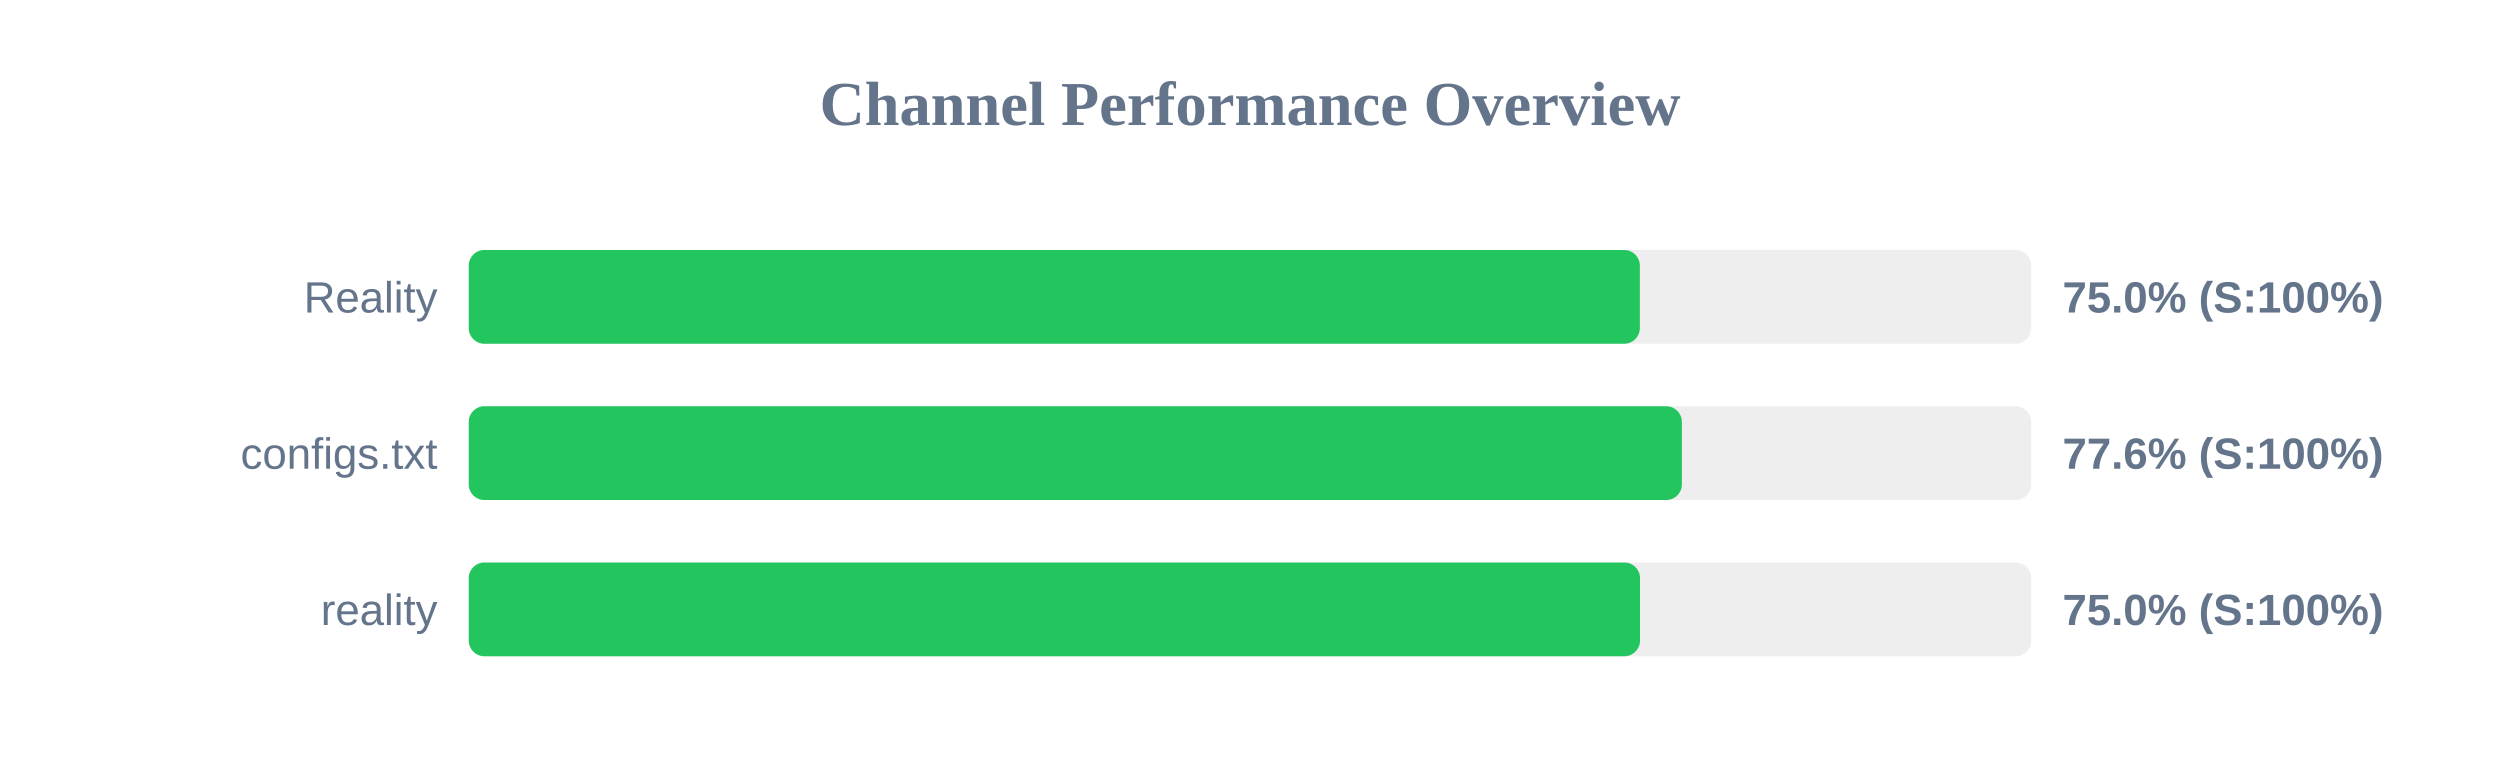
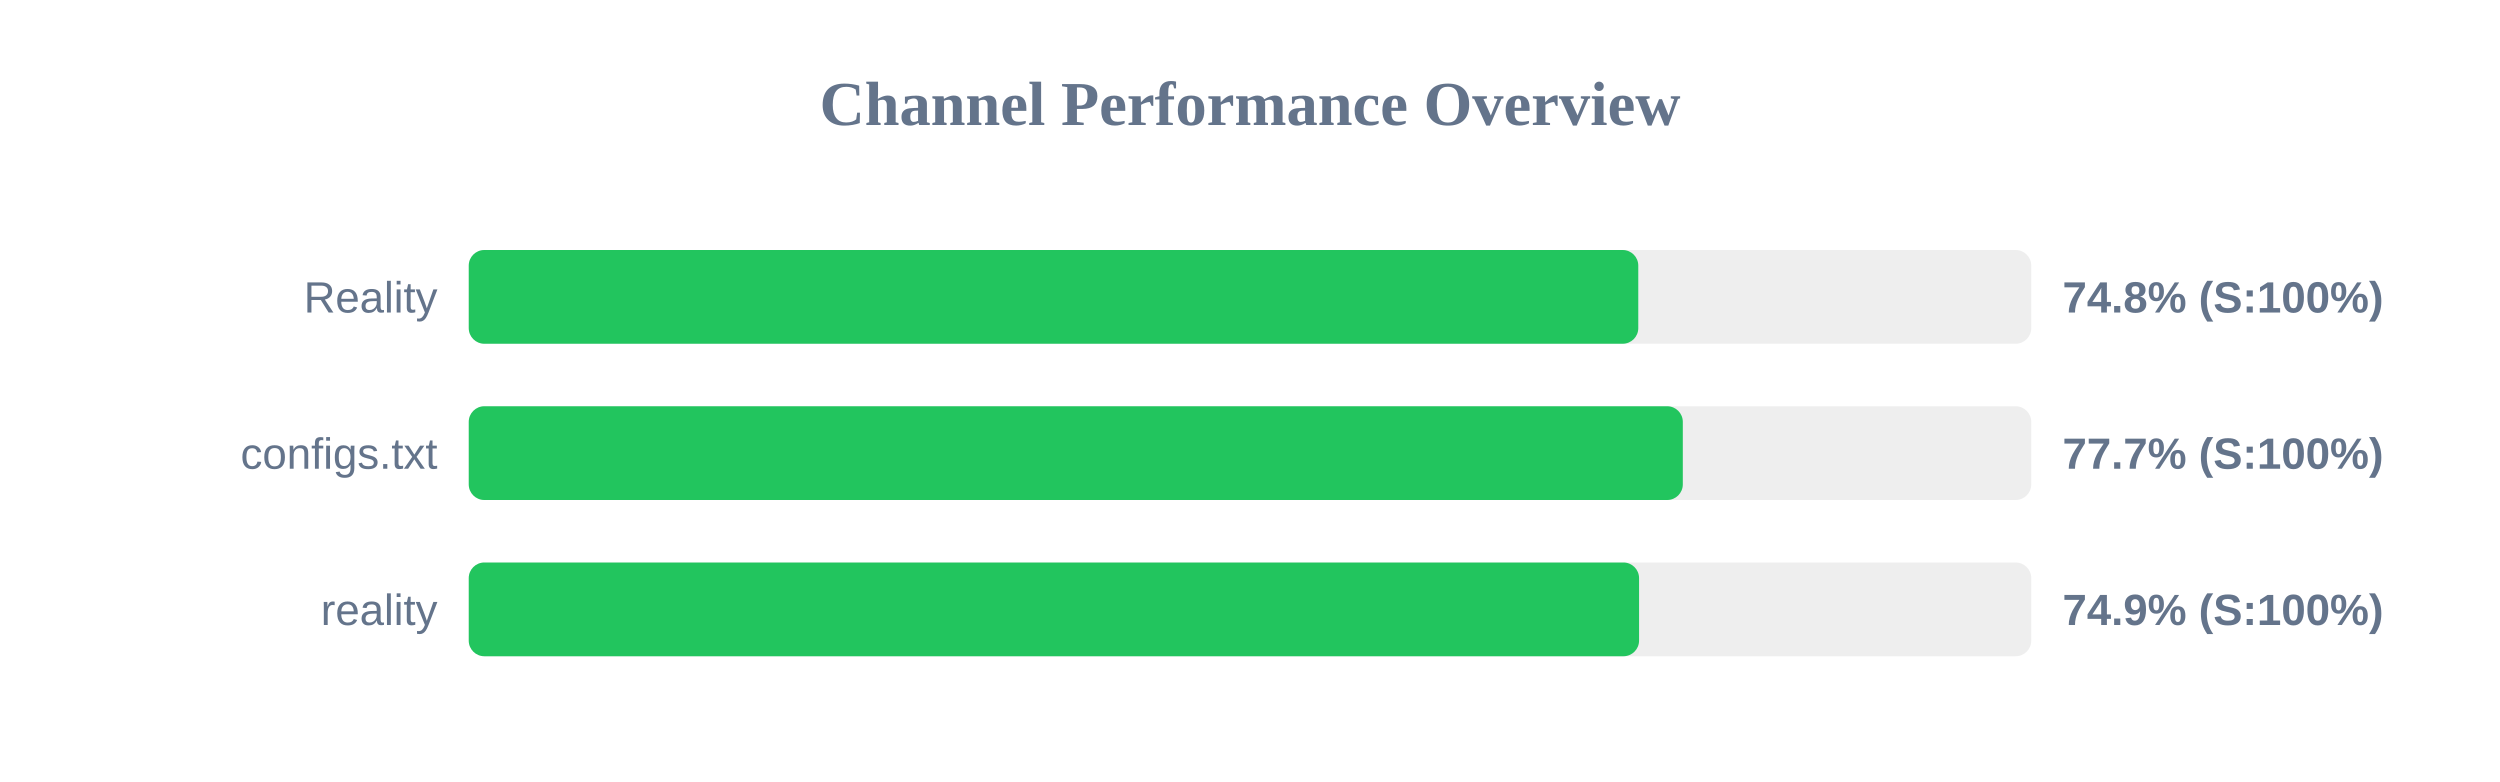
<svg xmlns="http://www.w3.org/2000/svg" width="800" height="250" version="1.1">
  <style>
        .row { font: 14px Arial; fill: #64748b; }
        .score { font: bold 14px Arial; fill: #64748b; }
    </style>
  <text x="400" y="40" text-anchor="middle" font-size="20px" font-weight="bold" fill="#64748b">Channel Performance Overview</text>
  <rect x="150" y="80" width="500" height="30" fill="#eee" rx="5" />
-   <rect x="150" y="80" width="374.75" height="30" fill="#22c55e" rx="5" />
+   <rect x="150" y="80" width="374.25" height="30" fill="#22c55e" rx="5" />
  <text x="140" y="100" text-anchor="end" class="row">Reality</text>
-   <text x="660" y="100" text-anchor="start" class="score">75.0% (S:100%)</text>
+   <text x="660" y="100" text-anchor="start" class="score">74.8% (S:100%)</text>
  <rect x="150" y="130" width="500" height="30" fill="#eee" rx="5" />
-   <rect x="150" y="130" width="388.2" height="30" fill="#22c55e" rx="5" />
+   <rect x="150" y="130" width="388.5" height="30" fill="#22c55e" rx="5" />
  <text x="140" y="150" text-anchor="end" class="row">configs.txt</text>
-   <text x="660" y="150" text-anchor="start" class="score">77.6% (S:100%)</text>
+   <text x="660" y="150" text-anchor="start" class="score">77.7% (S:100%)</text>
  <rect x="150" y="180" width="500" height="30" fill="#eee" rx="5" />
-   <rect x="150" y="180" width="374.8" height="30" fill="#22c55e" rx="5" />
+   <rect x="150" y="180" width="374.5" height="30" fill="#22c55e" rx="5" />
  <text x="140" y="200" text-anchor="end" class="row">reality</text>
-   <text x="660" y="200" text-anchor="start" class="score">75.0% (S:100%)</text>
+   <text x="660" y="200" text-anchor="start" class="score">74.9% (S:100%)</text>
</svg>
